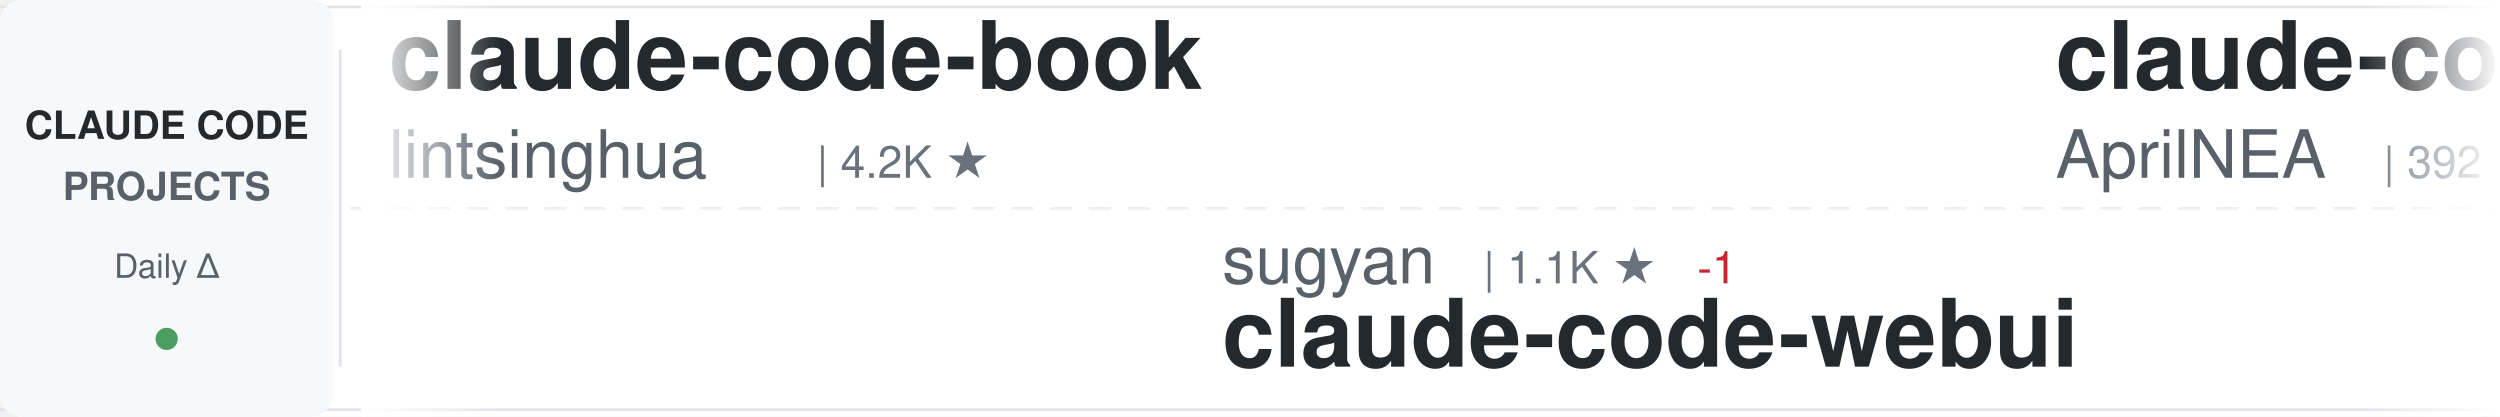
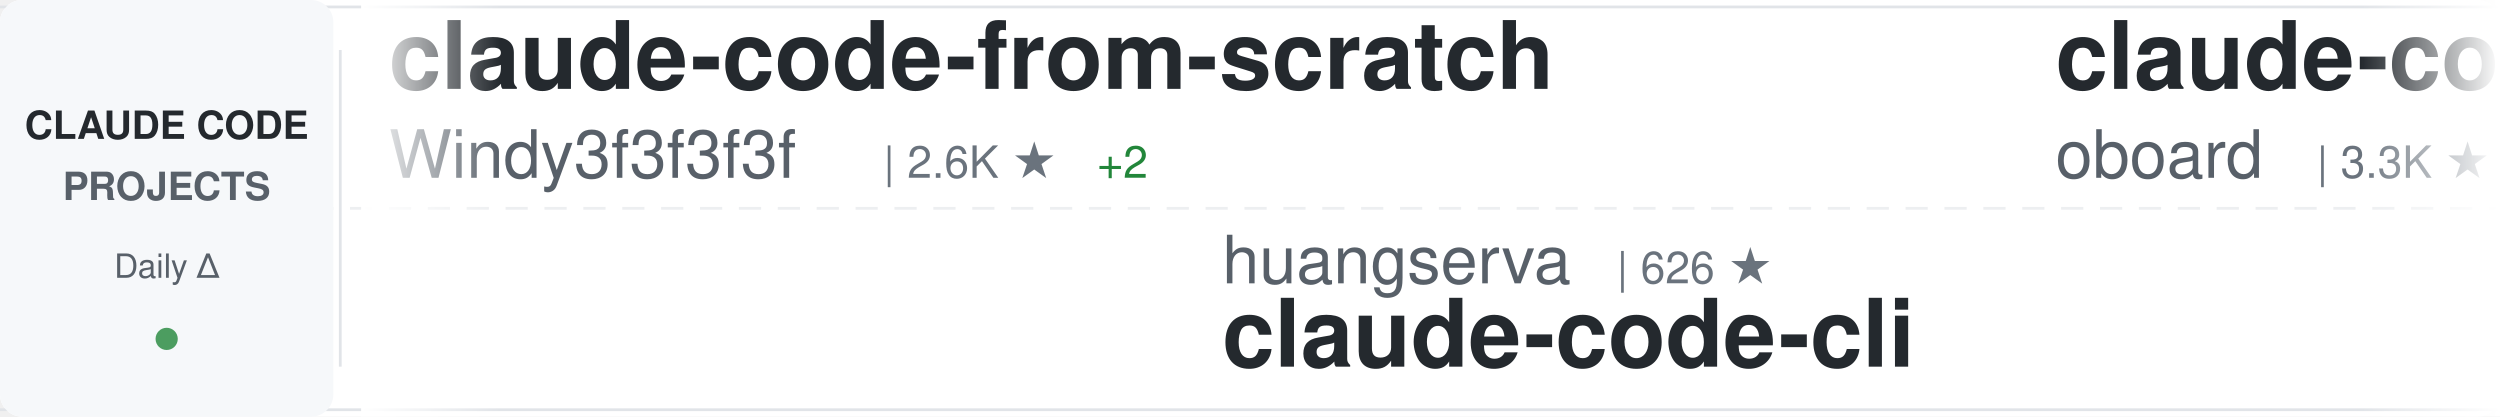
<svg xmlns="http://www.w3.org/2000/svg" width="900" height="150">
  <defs>
    <linearGradient id="awesomeLeftFade" x1="0%" y1="0%" x2="100%" y2="0%">
      <stop offset="0%" style="stop-color:#ffffff;stop-opacity:1" />
      <stop offset="100%" style="stop-color:#ffffff;stop-opacity:0" />
    </linearGradient>
    <linearGradient id="awesomeRightFade" x1="0%" y1="0%" x2="100%" y2="0%">
      <stop offset="0%" style="stop-color:#ffffff;stop-opacity:0" />
      <stop offset="100%" style="stop-color:#ffffff;stop-opacity:1" />
    </linearGradient>
  </defs>
  <rect width="900" height="150" fill="#ffffff" rx="8" />
  <rect x="0" y="2" width="900" height="1" fill="#e1e4e8" />
  <rect x="0" y="147" width="900" height="1" fill="#e1e4e8" />
  <line x1="0" y1="75" x2="900" y2="75" stroke="#e1e4e8" stroke-width="1" stroke-dasharray="8 6" opacity="0.6" />
  <rect x="0" y="0" width="120" height="150" fill="#f6f8fa" rx="8" />
  <text x="60" y="50" font-family="-apple-system, BlinkMacSystemFont, 'Segoe UI', Helvetica, Arial, sans-serif" font-size="14" font-weight="600" fill="#24292e" text-anchor="middle">CLAUDE CODE</text>
  <text x="60" y="72" font-family="-apple-system, BlinkMacSystemFont, 'Segoe UI', Helvetica, Arial, sans-serif" font-size="14" font-weight="600" fill="#586069" text-anchor="middle">PROJECTS</text>
  <text x="60" y="100" font-family="-apple-system, BlinkMacSystemFont, 'Segoe UI', Helvetica, Arial, sans-serif" font-size="12" font-weight="500" fill="#586069" text-anchor="middle">Daily Δ</text>
  <circle cx="60" cy="122" r="4" fill="#22863a" opacity="0.8" />
  <rect x="122" y="18" width="1" height="114" fill="#e1e4e8" />
  <clipPath id="awesomeTickerClip">
    <rect x="130" y="0" width="770" height="150" />
  </clipPath>
  <g clip-path="url(#awesomeTickerClip)">
    <g id="awesomeTickerItems">
      <animateTransform attributeName="transform" attributeType="XML" type="translate" from="0 0" to="-3000 0" dur="54s" repeatCount="indefinite" />
      <g transform="translate(0, 0)">
-         <text x="140" y="32" font-family="-apple-system, BlinkMacSystemFont, 'Segoe UI', Helvetica, Arial, sans-serif" font-size="34" font-weight="600" fill="#24292e">claude-code-book</text>
-         <text x="140" y="64" font-family="-apple-system, BlinkMacSystemFont, 'Segoe UI', Helvetica, Arial, sans-serif" font-size="24" font-weight="400" fill="#586069">lintsinghua</text>
-         <text x="294" y="64" font-family="-apple-system, BlinkMacSystemFont, 'Segoe UI', Helvetica, Arial, sans-serif" font-size="16" font-weight="500" fill="#6a737d">| 4.2K ★</text>
+         <text x="140" y="32" font-family="-apple-system, BlinkMacSystemFont, 'Segoe UI', Helvetica, Arial, sans-serif" font-size="34" font-weight="600" fill="#24292e">claude-code-from-scratch</text>
+         <text x="140" y="64" font-family="-apple-system, BlinkMacSystemFont, 'Segoe UI', Helvetica, Arial, sans-serif" font-size="24" font-weight="400" fill="#586069">Windy3f3f3f3f</text>
+         <text x="318" y="64" font-family="-apple-system, BlinkMacSystemFont, 'Segoe UI', Helvetica, Arial, sans-serif" font-size="16" font-weight="500" fill="#6a737d">| 2.6K ★</text>
+         <text x="395" y="64" font-family="-apple-system, BlinkMacSystemFont, 'Segoe UI', Helvetica, Arial, sans-serif" font-size="16" font-weight="500" fill="#22863a"> +2</text>
      </g>
      <g transform="translate(300, 0)">
-         <text x="140" y="102" font-family="-apple-system, BlinkMacSystemFont, 'Segoe UI', Helvetica, Arial, sans-serif" font-size="24" font-weight="400" fill="#586069">sugyan</text>
-         <text x="234" y="102" font-family="-apple-system, BlinkMacSystemFont, 'Segoe UI', Helvetica, Arial, sans-serif" font-size="16" font-weight="500" fill="#6a737d">| 1.1K ★</text>
-         <text x="311" y="102" font-family="-apple-system, BlinkMacSystemFont, 'Segoe UI', Helvetica, Arial, sans-serif" font-size="16" font-weight="500" fill="#cb2431"> -1</text>
-         <text x="140" y="132" font-family="-apple-system, BlinkMacSystemFont, 'Segoe UI', Helvetica, Arial, sans-serif" font-size="34" font-weight="600" fill="#24292e">claude-code-webui</text>
+         <text x="140" y="102" font-family="-apple-system, BlinkMacSystemFont, 'Segoe UI', Helvetica, Arial, sans-serif" font-size="24" font-weight="400" fill="#586069">huangserva</text>
+         <text x="282" y="102" font-family="-apple-system, BlinkMacSystemFont, 'Segoe UI', Helvetica, Arial, sans-serif" font-size="16" font-weight="500" fill="#6a737d">| 626 ★</text>
+         <text x="140" y="132" font-family="-apple-system, BlinkMacSystemFont, 'Segoe UI', Helvetica, Arial, sans-serif" font-size="34" font-weight="600" fill="#24292e">claude-code-cli</text>
      </g>
      <g transform="translate(600, 0)">
-         <text x="140" y="32" font-family="-apple-system, BlinkMacSystemFont, 'Segoe UI', Helvetica, Arial, sans-serif" font-size="34" font-weight="600" fill="#24292e">claude-code-source</text>
-         <text x="140" y="64" font-family="-apple-system, BlinkMacSystemFont, 'Segoe UI', Helvetica, Arial, sans-serif" font-size="24" font-weight="400" fill="#586069">AprilNEA</text>
-         <text x="258" y="64" font-family="-apple-system, BlinkMacSystemFont, 'Segoe UI', Helvetica, Arial, sans-serif" font-size="16" font-weight="500" fill="#6a737d">| 392 ★</text>
-         <text x="326" y="64" font-family="-apple-system, BlinkMacSystemFont, 'Segoe UI', Helvetica, Arial, sans-serif" font-size="16" font-weight="500" fill="#22863a"> +1</text>
+         <text x="140" y="32" font-family="-apple-system, BlinkMacSystemFont, 'Segoe UI', Helvetica, Arial, sans-serif" font-size="34" font-weight="600" fill="#24292e">claude-code-rev</text>
+         <text x="140" y="64" font-family="-apple-system, BlinkMacSystemFont, 'Segoe UI', Helvetica, Arial, sans-serif" font-size="24" font-weight="400" fill="#586069">oboard</text>
+         <text x="234" y="64" font-family="-apple-system, BlinkMacSystemFont, 'Segoe UI', Helvetica, Arial, sans-serif" font-size="16" font-weight="500" fill="#6a737d">| 3.3K ★</text>
      </g>
      <g transform="translate(900, 0)">
-         <text x="140" y="102" font-family="-apple-system, BlinkMacSystemFont, 'Segoe UI', Helvetica, Arial, sans-serif" font-size="24" font-weight="400" fill="#586069">Yeachan-Heo</text>
-         <text x="294" y="102" font-family="-apple-system, BlinkMacSystemFont, 'Segoe UI', Helvetica, Arial, sans-serif" font-size="16" font-weight="500" fill="#6a737d">| 38.9K ★</text>
-         <text x="380" y="102" font-family="-apple-system, BlinkMacSystemFont, 'Segoe UI', Helvetica, Arial, sans-serif" font-size="16" font-weight="500" fill="#22863a"> +10</text>
-         <text x="140" y="132" font-family="-apple-system, BlinkMacSystemFont, 'Segoe UI', Helvetica, Arial, sans-serif" font-size="34" font-weight="600" fill="#24292e">oh-my-claudecode</text>
+         <text x="140" y="102" font-family="-apple-system, BlinkMacSystemFont, 'Segoe UI', Helvetica, Arial, sans-serif" font-size="24" font-weight="400" fill="#586069">disler</text>
+         <text x="234" y="102" font-family="-apple-system, BlinkMacSystemFont, 'Segoe UI', Helvetica, Arial, sans-serif" font-size="16" font-weight="500" fill="#6a737d">| 1.7K ★</text>
+         <text x="311" y="102" font-family="-apple-system, BlinkMacSystemFont, 'Segoe UI', Helvetica, Arial, sans-serif" font-size="16" font-weight="500" fill="#22863a"> +1</text>
+         <text x="140" y="132" font-family="-apple-system, BlinkMacSystemFont, 'Segoe UI', Helvetica, Arial, sans-serif" font-size="34" font-weight="600" fill="#24292e">pi-vs-claude-code</text>
      </g>
      <g transform="translate(1200, 0)">
-         <text x="140" y="32" font-family="-apple-system, BlinkMacSystemFont, 'Segoe UI', Helvetica, Arial, sans-serif" font-size="34" font-weight="600" fill="#24292e">claude-code-hooks-master...</text>
-         <text x="140" y="64" font-family="-apple-system, BlinkMacSystemFont, 'Segoe UI', Helvetica, Arial, sans-serif" font-size="24" font-weight="400" fill="#586069">disler</text>
-         <text x="234" y="64" font-family="-apple-system, BlinkMacSystemFont, 'Segoe UI', Helvetica, Arial, sans-serif" font-size="16" font-weight="500" fill="#6a737d">| 3.9K ★</text>
-         <text x="311" y="64" font-family="-apple-system, BlinkMacSystemFont, 'Segoe UI', Helvetica, Arial, sans-serif" font-size="16" font-weight="500" fill="#cb2431"> -1</text>
+         <text x="140" y="32" font-family="-apple-system, BlinkMacSystemFont, 'Segoe UI', Helvetica, Arial, sans-serif" font-size="34" font-weight="600" fill="#24292e">Claude-Code</text>
+         <text x="140" y="64" font-family="-apple-system, BlinkMacSystemFont, 'Segoe UI', Helvetica, Arial, sans-serif" font-size="24" font-weight="400" fill="#586069">OrcaWhisper</text>
+         <text x="294" y="64" font-family="-apple-system, BlinkMacSystemFont, 'Segoe UI', Helvetica, Arial, sans-serif" font-size="16" font-weight="500" fill="#6a737d">| 91 ★</text>
      </g>
      <g transform="translate(1500, 0)">
-         <text x="140" y="102" font-family="-apple-system, BlinkMacSystemFont, 'Segoe UI', Helvetica, Arial, sans-serif" font-size="24" font-weight="400" fill="#586069">rohitg00</text>
-         <text x="258" y="102" font-family="-apple-system, BlinkMacSystemFont, 'Segoe UI', Helvetica, Arial, sans-serif" font-size="16" font-weight="500" fill="#6a737d">| 2.6K ★</text>
-         <text x="335" y="102" font-family="-apple-system, BlinkMacSystemFont, 'Segoe UI', Helvetica, Arial, sans-serif" font-size="16" font-weight="500" fill="#22863a"> +1</text>
-         <text x="140" y="132" font-family="-apple-system, BlinkMacSystemFont, 'Segoe UI', Helvetica, Arial, sans-serif" font-size="34" font-weight="600" fill="#24292e">awesome-claude-code-tool...</text>
+         <text x="140" y="102" font-family="-apple-system, BlinkMacSystemFont, 'Segoe UI', Helvetica, Arial, sans-serif" font-size="24" font-weight="400" fill="#586069">1rgs</text>
+         <text x="210" y="102" font-family="-apple-system, BlinkMacSystemFont, 'Segoe UI', Helvetica, Arial, sans-serif" font-size="16" font-weight="500" fill="#6a737d">| 3.7K ★</text>
+         <text x="287" y="102" font-family="-apple-system, BlinkMacSystemFont, 'Segoe UI', Helvetica, Arial, sans-serif" font-size="16" font-weight="500" fill="#22863a"> +1</text>
+         <text x="140" y="132" font-family="-apple-system, BlinkMacSystemFont, 'Segoe UI', Helvetica, Arial, sans-serif" font-size="34" font-weight="600" fill="#24292e">claude-code-proxy</text>
      </g>
      <g transform="translate(1800, 0)">
-         <text x="140" y="32" font-family="-apple-system, BlinkMacSystemFont, 'Segoe UI', Helvetica, Arial, sans-serif" font-size="34" font-weight="600" fill="#24292e">claude-code-spec-workflo...</text>
-         <text x="140" y="64" font-family="-apple-system, BlinkMacSystemFont, 'Segoe UI', Helvetica, Arial, sans-serif" font-size="24" font-weight="400" fill="#586069">Pimzino</text>
-         <text x="246" y="64" font-family="-apple-system, BlinkMacSystemFont, 'Segoe UI', Helvetica, Arial, sans-serif" font-size="16" font-weight="500" fill="#6a737d">| 3.9K ★</text>
-         <text x="323" y="64" font-family="-apple-system, BlinkMacSystemFont, 'Segoe UI', Helvetica, Arial, sans-serif" font-size="16" font-weight="500" fill="#cb2431"> -1</text>
+         <text x="140" y="32" font-family="-apple-system, BlinkMacSystemFont, 'Segoe UI', Helvetica, Arial, sans-serif" font-size="34" font-weight="600" fill="#24292e">claude-code-rust</text>
+         <text x="140" y="64" font-family="-apple-system, BlinkMacSystemFont, 'Segoe UI', Helvetica, Arial, sans-serif" font-size="24" font-weight="400" fill="#586069">lorryjovens-hub</text>
+         <text x="342" y="64" font-family="-apple-system, BlinkMacSystemFont, 'Segoe UI', Helvetica, Arial, sans-serif" font-size="16" font-weight="500" fill="#6a737d">| 1.7K ★</text>
      </g>
      <g transform="translate(2100, 0)">
-         <text x="140" y="102" font-family="-apple-system, BlinkMacSystemFont, 'Segoe UI', Helvetica, Arial, sans-serif" font-size="24" font-weight="400" fill="#586069">fuergaosi233</text>
-         <text x="306" y="102" font-family="-apple-system, BlinkMacSystemFont, 'Segoe UI', Helvetica, Arial, sans-serif" font-size="16" font-weight="500" fill="#6a737d">| 2.8K ★</text>
-         <text x="140" y="132" font-family="-apple-system, BlinkMacSystemFont, 'Segoe UI', Helvetica, Arial, sans-serif" font-size="34" font-weight="600" fill="#24292e">claude-code-proxy</text>
+         <text x="140" y="102" font-family="-apple-system, BlinkMacSystemFont, 'Segoe UI', Helvetica, Arial, sans-serif" font-size="24" font-weight="400" fill="#586069">Cranot</text>
+         <text x="234" y="102" font-family="-apple-system, BlinkMacSystemFont, 'Segoe UI', Helvetica, Arial, sans-serif" font-size="16" font-weight="500" fill="#6a737d">| 2.9K ★</text>
+         <text x="140" y="132" font-family="-apple-system, BlinkMacSystemFont, 'Segoe UI', Helvetica, Arial, sans-serif" font-size="34" font-weight="600" fill="#24292e">claude-code-guide</text>
      </g>
      <g transform="translate(2400, 0)">
-         <text x="140" y="32" font-family="-apple-system, BlinkMacSystemFont, 'Segoe UI', Helvetica, Arial, sans-serif" font-size="34" font-weight="600" fill="#24292e">ClaudeCode</text>
-         <text x="140" y="64" font-family="-apple-system, BlinkMacSystemFont, 'Segoe UI', Helvetica, Arial, sans-serif" font-size="24" font-weight="400" fill="#586069">guanshan</text>
-         <text x="258" y="64" font-family="-apple-system, BlinkMacSystemFont, 'Segoe UI', Helvetica, Arial, sans-serif" font-size="16" font-weight="500" fill="#6a737d">| 61 ★</text>
+         <text x="140" y="32" font-family="-apple-system, BlinkMacSystemFont, 'Segoe UI', Helvetica, Arial, sans-serif" font-size="34" font-weight="600" fill="#24292e">ECC</text>
+         <text x="140" y="64" font-family="-apple-system, BlinkMacSystemFont, 'Segoe UI', Helvetica, Arial, sans-serif" font-size="24" font-weight="400" fill="#586069">affaan-m</text>
+         <text x="258" y="64" font-family="-apple-system, BlinkMacSystemFont, 'Segoe UI', Helvetica, Arial, sans-serif" font-size="16" font-weight="500" fill="#6a737d">| 244.6K ★</text>
+         <text x="353" y="64" font-family="-apple-system, BlinkMacSystemFont, 'Segoe UI', Helvetica, Arial, sans-serif" font-size="16" font-weight="500" fill="#22863a"> +92</text>
      </g>
      <g transform="translate(2700, 0)">
-         <text x="140" y="102" font-family="-apple-system, BlinkMacSystemFont, 'Segoe UI', Helvetica, Arial, sans-serif" font-size="24" font-weight="400" fill="#586069">krusemediallc</text>
-         <text x="318" y="102" font-family="-apple-system, BlinkMacSystemFont, 'Segoe UI', Helvetica, Arial, sans-serif" font-size="16" font-weight="500" fill="#6a737d">| 1.4K ★</text>
-         <text x="395" y="102" font-family="-apple-system, BlinkMacSystemFont, 'Segoe UI', Helvetica, Arial, sans-serif" font-size="16" font-weight="500" fill="#22863a"> +2</text>
-         <text x="140" y="132" font-family="-apple-system, BlinkMacSystemFont, 'Segoe UI', Helvetica, Arial, sans-serif" font-size="34" font-weight="600" fill="#24292e">arcads-claude-code</text>
+         <text x="140" y="102" font-family="-apple-system, BlinkMacSystemFont, 'Segoe UI', Helvetica, Arial, sans-serif" font-size="24" font-weight="400" fill="#586069">KPR111</text>
+         <text x="234" y="102" font-family="-apple-system, BlinkMacSystemFont, 'Segoe UI', Helvetica, Arial, sans-serif" font-size="16" font-weight="500" fill="#6a737d">| 18 ★</text>
+         <text x="140" y="132" font-family="-apple-system, BlinkMacSystemFont, 'Segoe UI', Helvetica, Arial, sans-serif" font-size="34" font-weight="600" fill="#24292e">Claude-Code</text>
      </g>
      <g transform="translate(3000, 0)">
-         <text x="140" y="32" font-family="-apple-system, BlinkMacSystemFont, 'Segoe UI', Helvetica, Arial, sans-serif" font-size="34" font-weight="600" fill="#24292e">claude-code-book</text>
-         <text x="140" y="64" font-family="-apple-system, BlinkMacSystemFont, 'Segoe UI', Helvetica, Arial, sans-serif" font-size="24" font-weight="400" fill="#586069">lintsinghua</text>
-         <text x="294" y="64" font-family="-apple-system, BlinkMacSystemFont, 'Segoe UI', Helvetica, Arial, sans-serif" font-size="16" font-weight="500" fill="#6a737d">| 4.2K ★</text>
+         <text x="140" y="32" font-family="-apple-system, BlinkMacSystemFont, 'Segoe UI', Helvetica, Arial, sans-serif" font-size="34" font-weight="600" fill="#24292e">claude-code-from-scratch</text>
+         <text x="140" y="64" font-family="-apple-system, BlinkMacSystemFont, 'Segoe UI', Helvetica, Arial, sans-serif" font-size="24" font-weight="400" fill="#586069">Windy3f3f3f3f</text>
+         <text x="318" y="64" font-family="-apple-system, BlinkMacSystemFont, 'Segoe UI', Helvetica, Arial, sans-serif" font-size="16" font-weight="500" fill="#6a737d">| 2.6K ★</text>
+         <text x="395" y="64" font-family="-apple-system, BlinkMacSystemFont, 'Segoe UI', Helvetica, Arial, sans-serif" font-size="16" font-weight="500" fill="#22863a"> +2</text>
      </g>
      <g transform="translate(3300, 0)">
-         <text x="140" y="102" font-family="-apple-system, BlinkMacSystemFont, 'Segoe UI', Helvetica, Arial, sans-serif" font-size="24" font-weight="400" fill="#586069">sugyan</text>
-         <text x="234" y="102" font-family="-apple-system, BlinkMacSystemFont, 'Segoe UI', Helvetica, Arial, sans-serif" font-size="16" font-weight="500" fill="#6a737d">| 1.1K ★</text>
-         <text x="311" y="102" font-family="-apple-system, BlinkMacSystemFont, 'Segoe UI', Helvetica, Arial, sans-serif" font-size="16" font-weight="500" fill="#cb2431"> -1</text>
-         <text x="140" y="132" font-family="-apple-system, BlinkMacSystemFont, 'Segoe UI', Helvetica, Arial, sans-serif" font-size="34" font-weight="600" fill="#24292e">claude-code-webui</text>
+         <text x="140" y="102" font-family="-apple-system, BlinkMacSystemFont, 'Segoe UI', Helvetica, Arial, sans-serif" font-size="24" font-weight="400" fill="#586069">huangserva</text>
+         <text x="282" y="102" font-family="-apple-system, BlinkMacSystemFont, 'Segoe UI', Helvetica, Arial, sans-serif" font-size="16" font-weight="500" fill="#6a737d">| 626 ★</text>
+         <text x="140" y="132" font-family="-apple-system, BlinkMacSystemFont, 'Segoe UI', Helvetica, Arial, sans-serif" font-size="34" font-weight="600" fill="#24292e">claude-code-cli</text>
      </g>
      <g transform="translate(3600, 0)">
-         <text x="140" y="32" font-family="-apple-system, BlinkMacSystemFont, 'Segoe UI', Helvetica, Arial, sans-serif" font-size="34" font-weight="600" fill="#24292e">claude-code-source</text>
-         <text x="140" y="64" font-family="-apple-system, BlinkMacSystemFont, 'Segoe UI', Helvetica, Arial, sans-serif" font-size="24" font-weight="400" fill="#586069">AprilNEA</text>
-         <text x="258" y="64" font-family="-apple-system, BlinkMacSystemFont, 'Segoe UI', Helvetica, Arial, sans-serif" font-size="16" font-weight="500" fill="#6a737d">| 392 ★</text>
-         <text x="326" y="64" font-family="-apple-system, BlinkMacSystemFont, 'Segoe UI', Helvetica, Arial, sans-serif" font-size="16" font-weight="500" fill="#22863a"> +1</text>
+         <text x="140" y="32" font-family="-apple-system, BlinkMacSystemFont, 'Segoe UI', Helvetica, Arial, sans-serif" font-size="34" font-weight="600" fill="#24292e">claude-code-rev</text>
+         <text x="140" y="64" font-family="-apple-system, BlinkMacSystemFont, 'Segoe UI', Helvetica, Arial, sans-serif" font-size="24" font-weight="400" fill="#586069">oboard</text>
+         <text x="234" y="64" font-family="-apple-system, BlinkMacSystemFont, 'Segoe UI', Helvetica, Arial, sans-serif" font-size="16" font-weight="500" fill="#6a737d">| 3.3K ★</text>
      </g>
      <g transform="translate(3900, 0)">
-         <text x="140" y="102" font-family="-apple-system, BlinkMacSystemFont, 'Segoe UI', Helvetica, Arial, sans-serif" font-size="24" font-weight="400" fill="#586069">Yeachan-Heo</text>
-         <text x="294" y="102" font-family="-apple-system, BlinkMacSystemFont, 'Segoe UI', Helvetica, Arial, sans-serif" font-size="16" font-weight="500" fill="#6a737d">| 38.9K ★</text>
-         <text x="380" y="102" font-family="-apple-system, BlinkMacSystemFont, 'Segoe UI', Helvetica, Arial, sans-serif" font-size="16" font-weight="500" fill="#22863a"> +10</text>
-         <text x="140" y="132" font-family="-apple-system, BlinkMacSystemFont, 'Segoe UI', Helvetica, Arial, sans-serif" font-size="34" font-weight="600" fill="#24292e">oh-my-claudecode</text>
+         <text x="140" y="102" font-family="-apple-system, BlinkMacSystemFont, 'Segoe UI', Helvetica, Arial, sans-serif" font-size="24" font-weight="400" fill="#586069">disler</text>
+         <text x="234" y="102" font-family="-apple-system, BlinkMacSystemFont, 'Segoe UI', Helvetica, Arial, sans-serif" font-size="16" font-weight="500" fill="#6a737d">| 1.7K ★</text>
+         <text x="311" y="102" font-family="-apple-system, BlinkMacSystemFont, 'Segoe UI', Helvetica, Arial, sans-serif" font-size="16" font-weight="500" fill="#22863a"> +1</text>
+         <text x="140" y="132" font-family="-apple-system, BlinkMacSystemFont, 'Segoe UI', Helvetica, Arial, sans-serif" font-size="34" font-weight="600" fill="#24292e">pi-vs-claude-code</text>
      </g>
    </g>
  </g>
  <rect x="130" y="0" width="50" height="150" fill="url(#awesomeLeftFade)" />
  <rect x="850" y="0" width="50" height="150" fill="url(#awesomeRightFade)" />
</svg>
